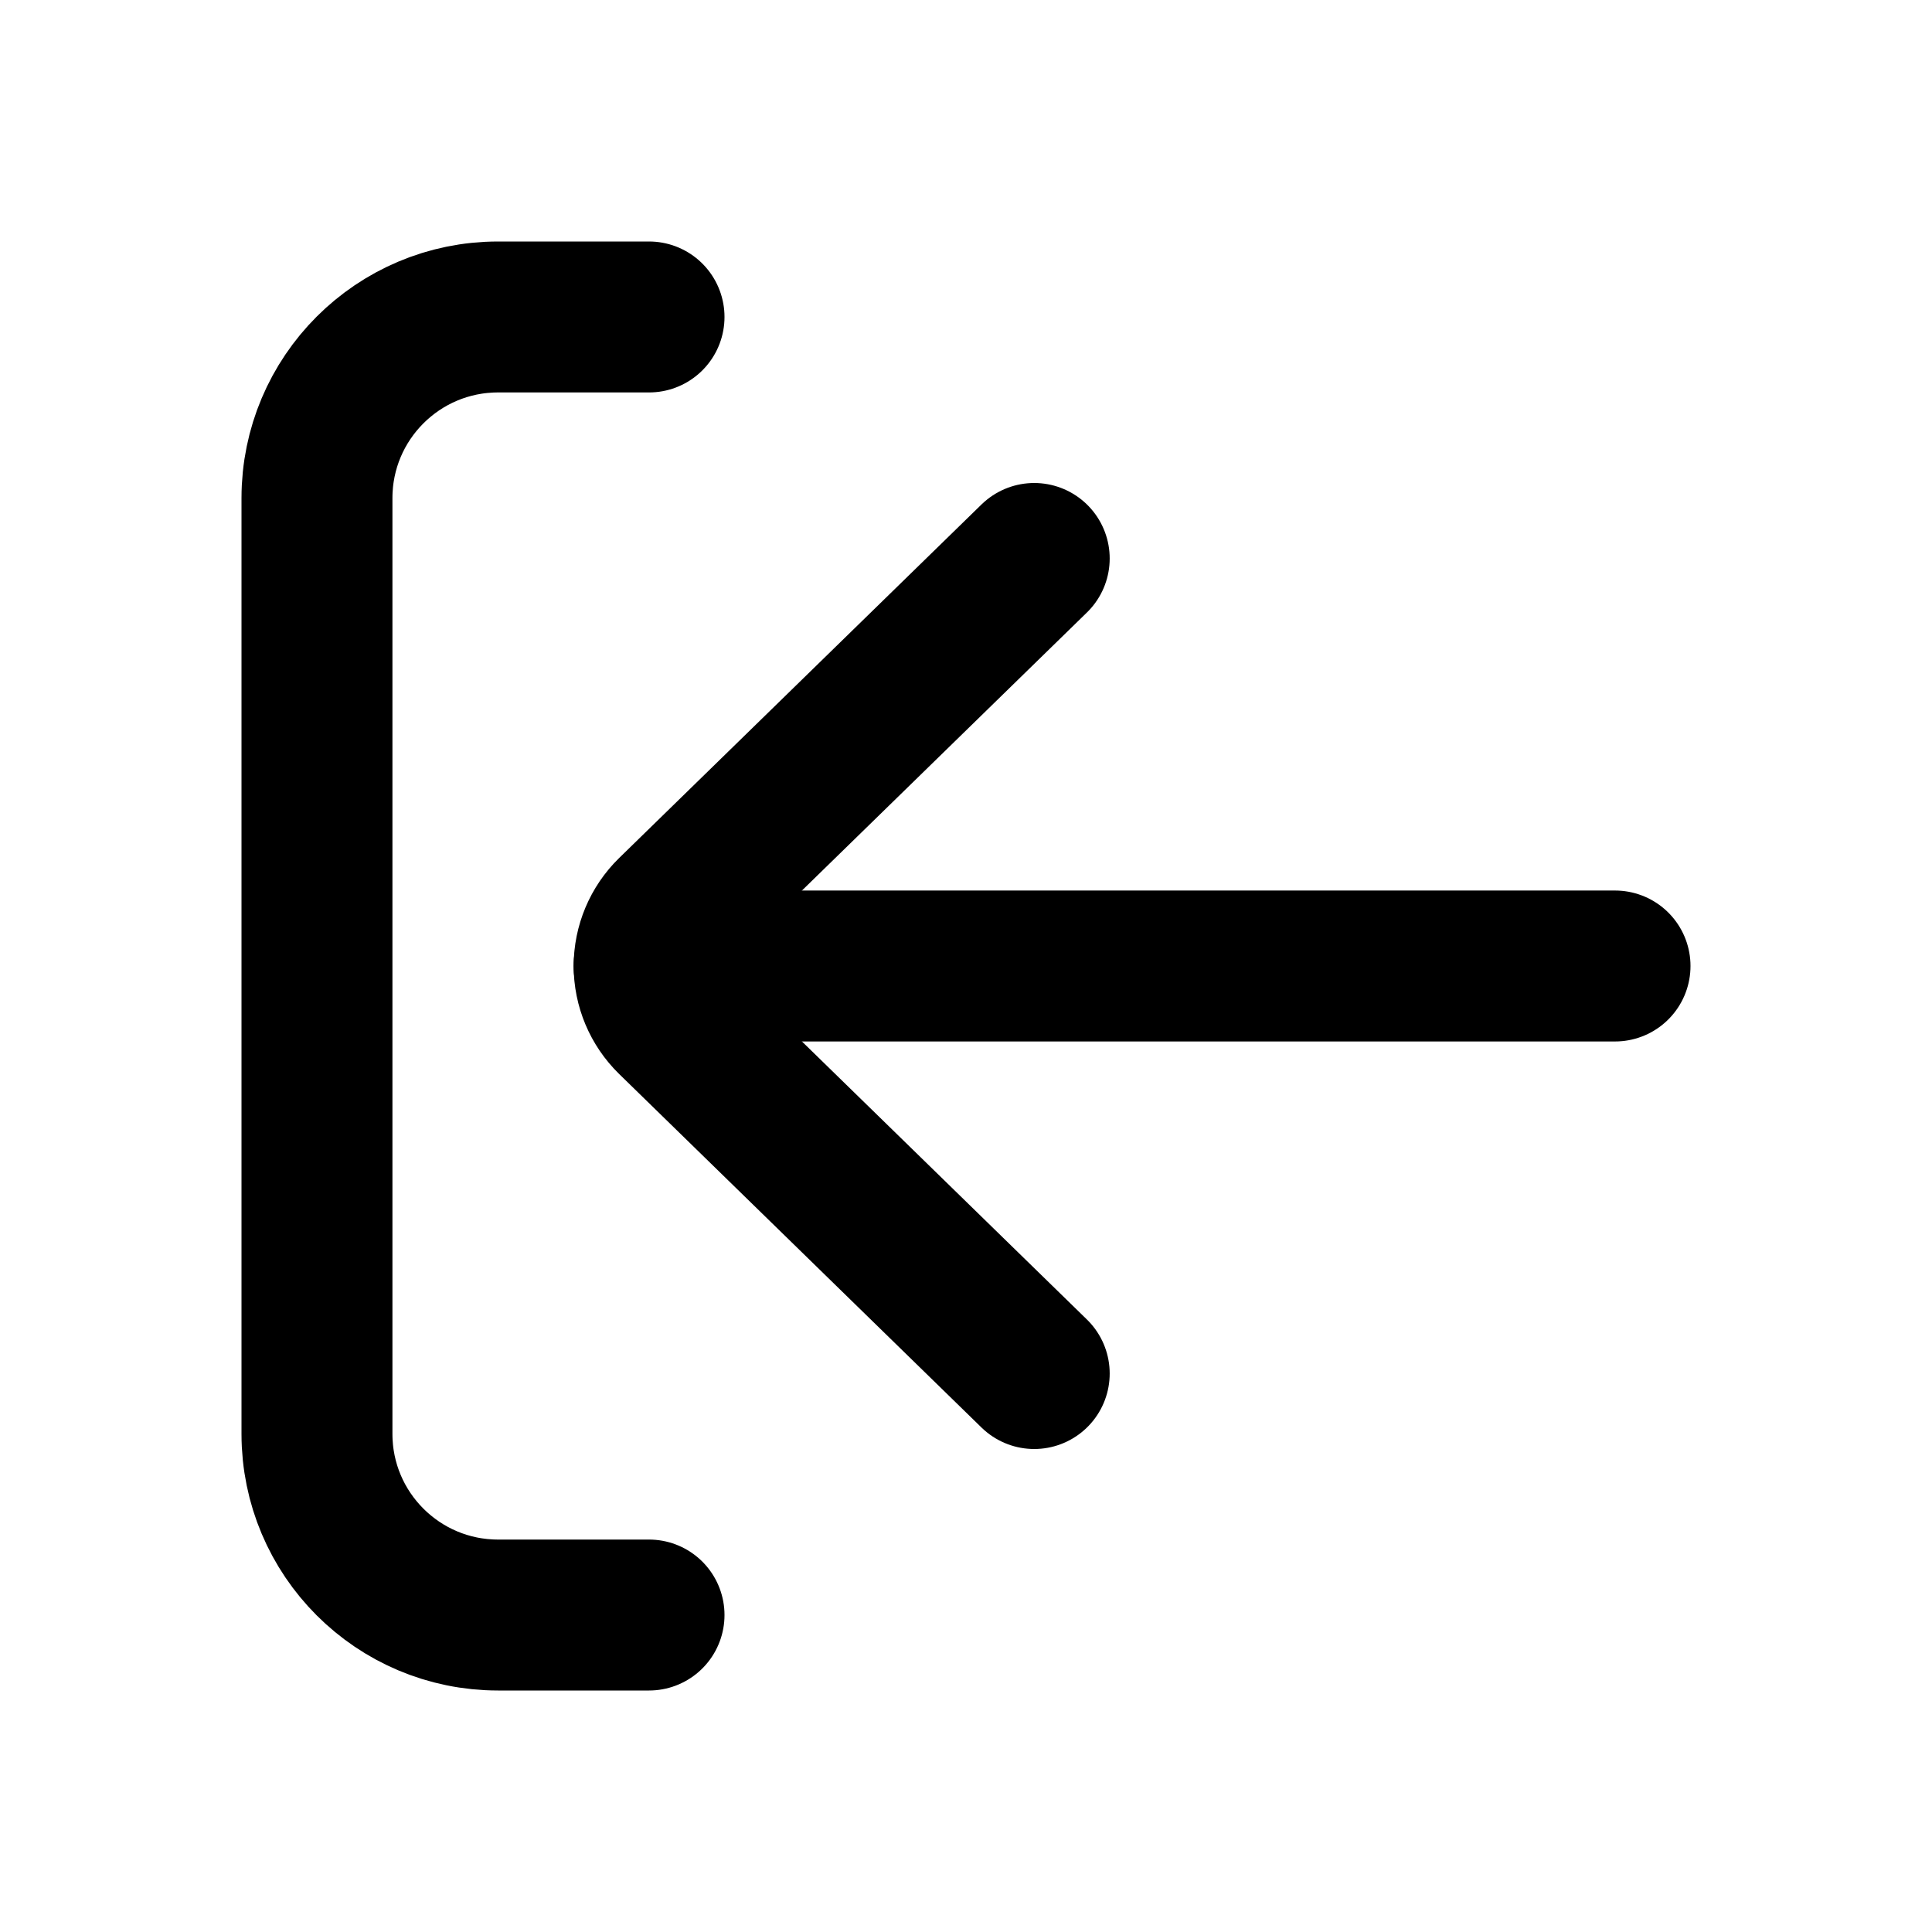
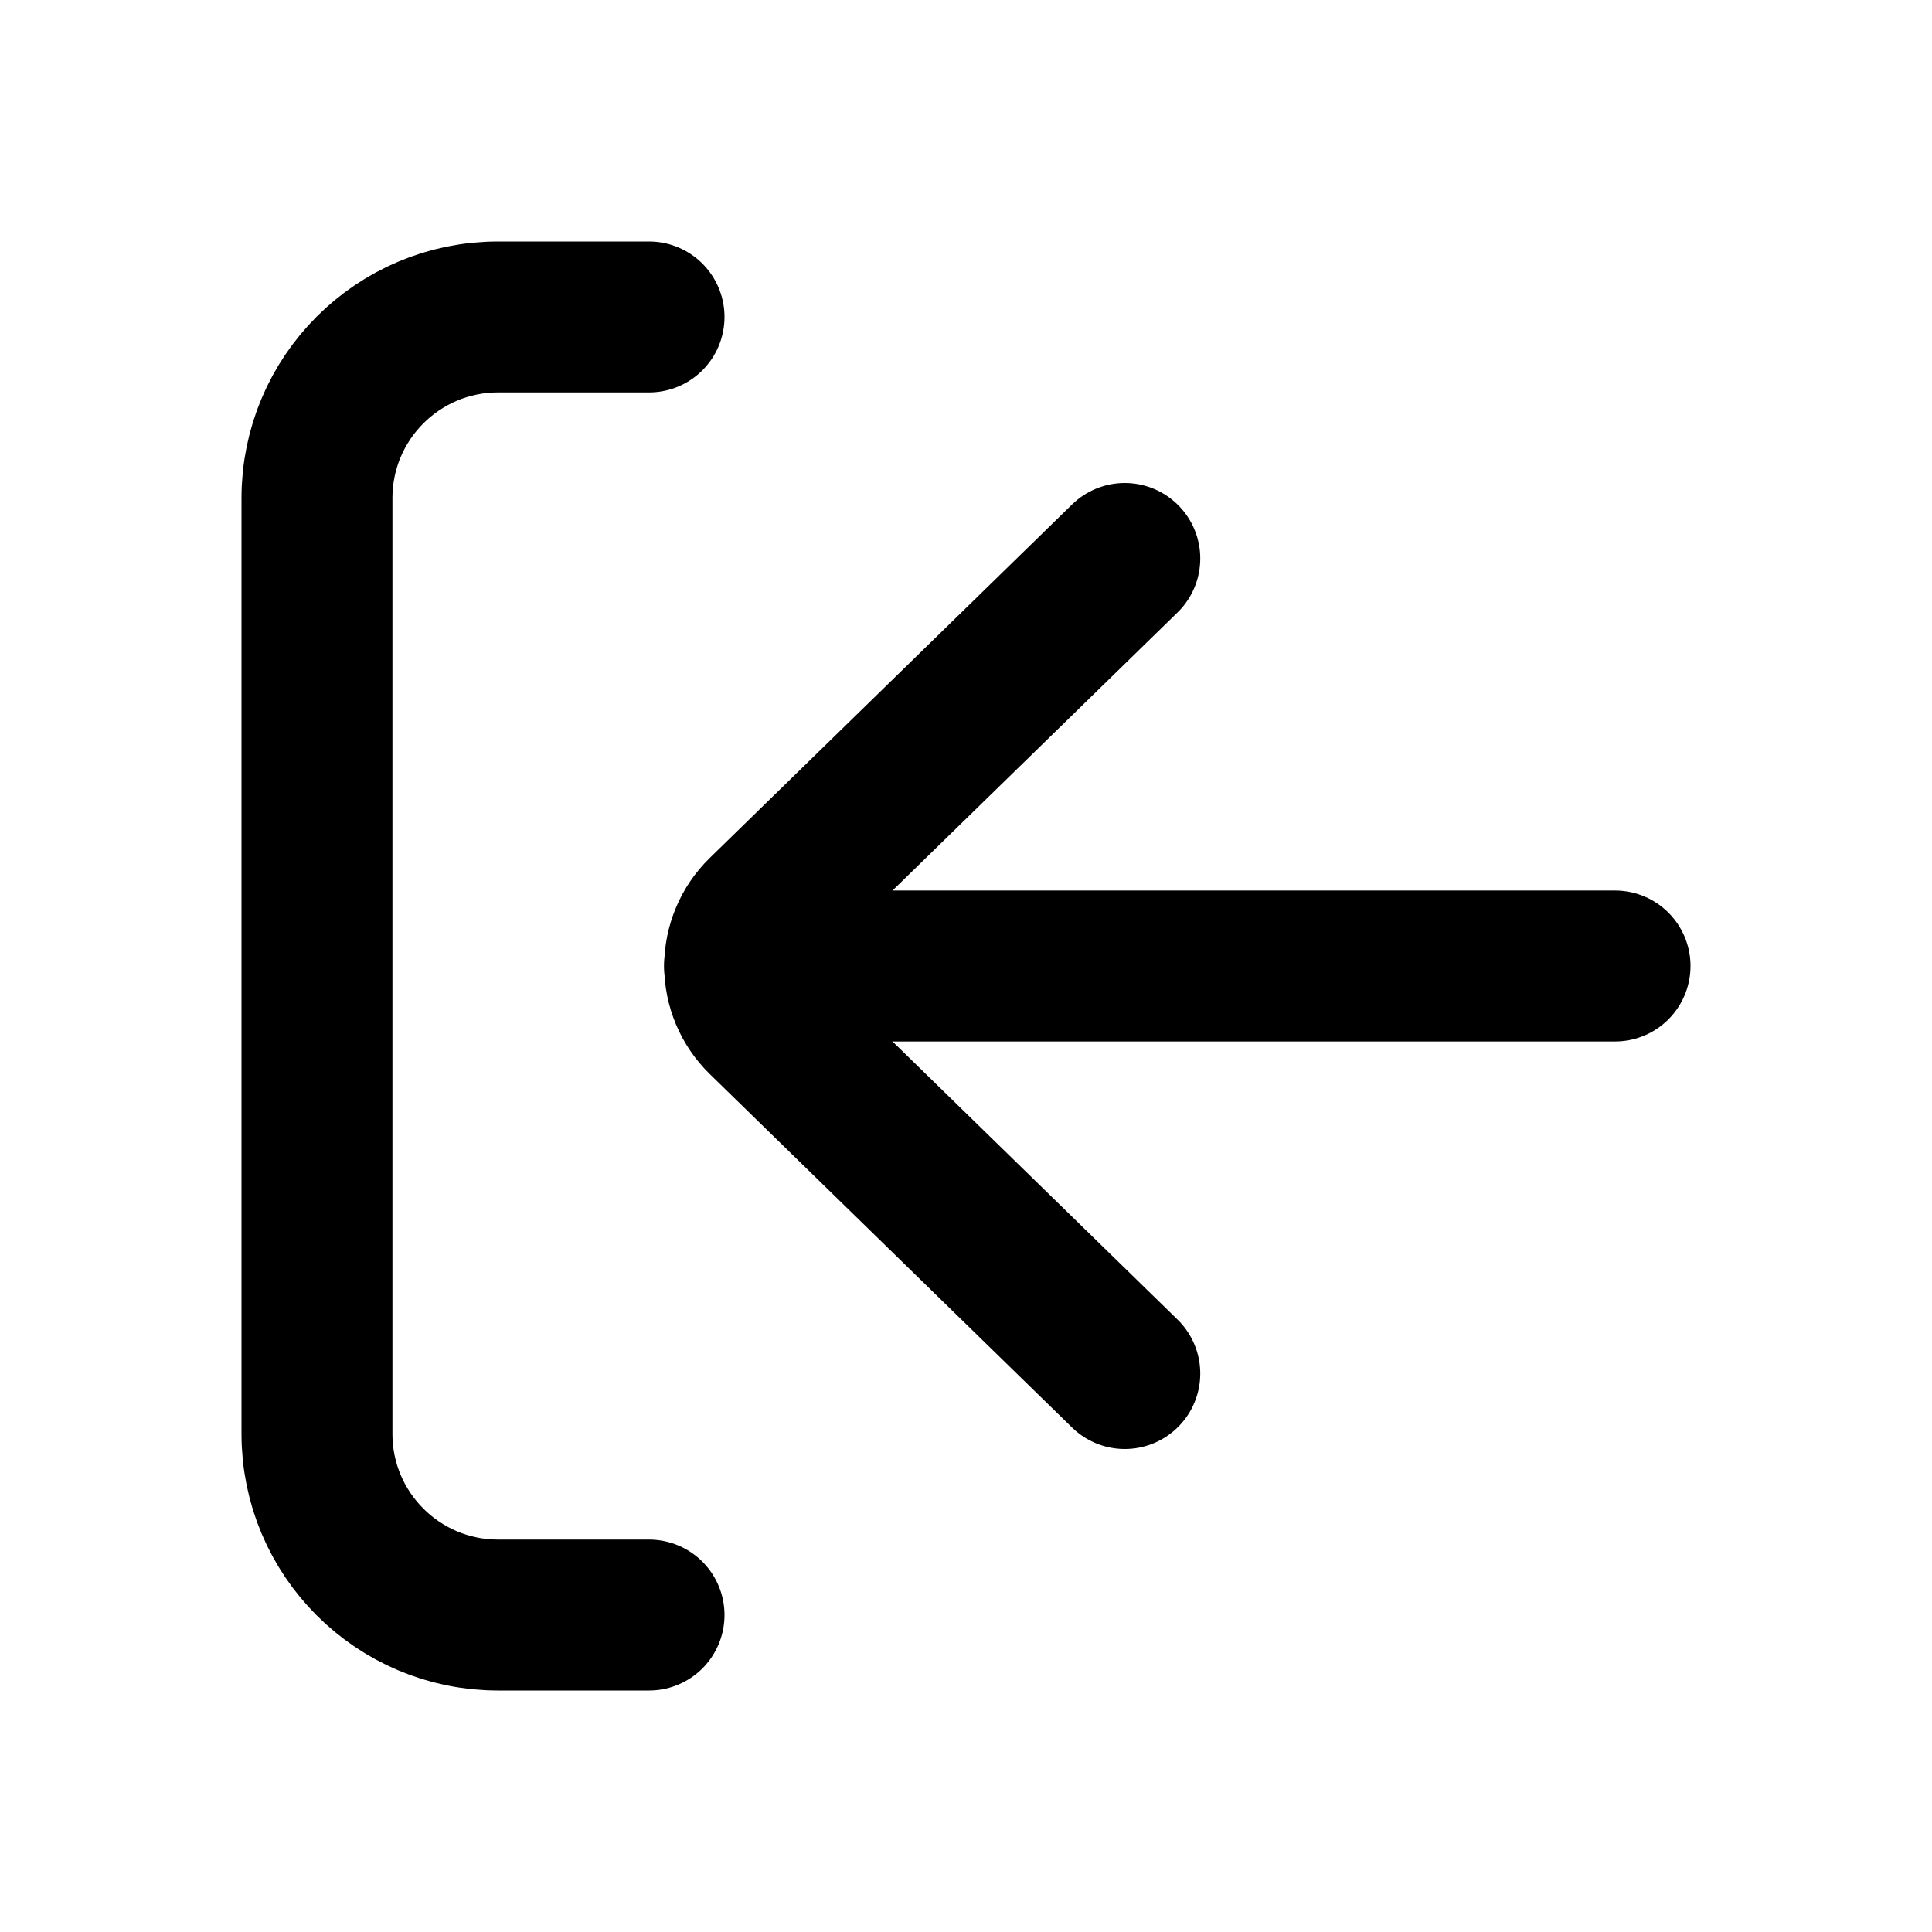
<svg xmlns="http://www.w3.org/2000/svg" viewBox="0 0 16 16" fill="none" stroke="currentColor" stroke-width="1.25" stroke-linecap="round" stroke-linejoin="round">
  <path d="M5.375 2.625H4.125A1.5 1.5 0 0 0 2.625 4.125V11.875A1.5 1.5 0 0 0 4.125 13.375H5.375" />
-   <path d="M8.565 4.625L5.564 7.553A0.625 0.625 0 0 0 5.564 8.447L8.565 11.375" />
-   <path d="M5.375 8H13.375" />
+   <path d="M9.315 4.625L6.314 7.553A0.625 0.625 0 0 0 6.314 8.447L9.315 11.375" />
+   <path d="M6.125 8H13.375" />
</svg>
